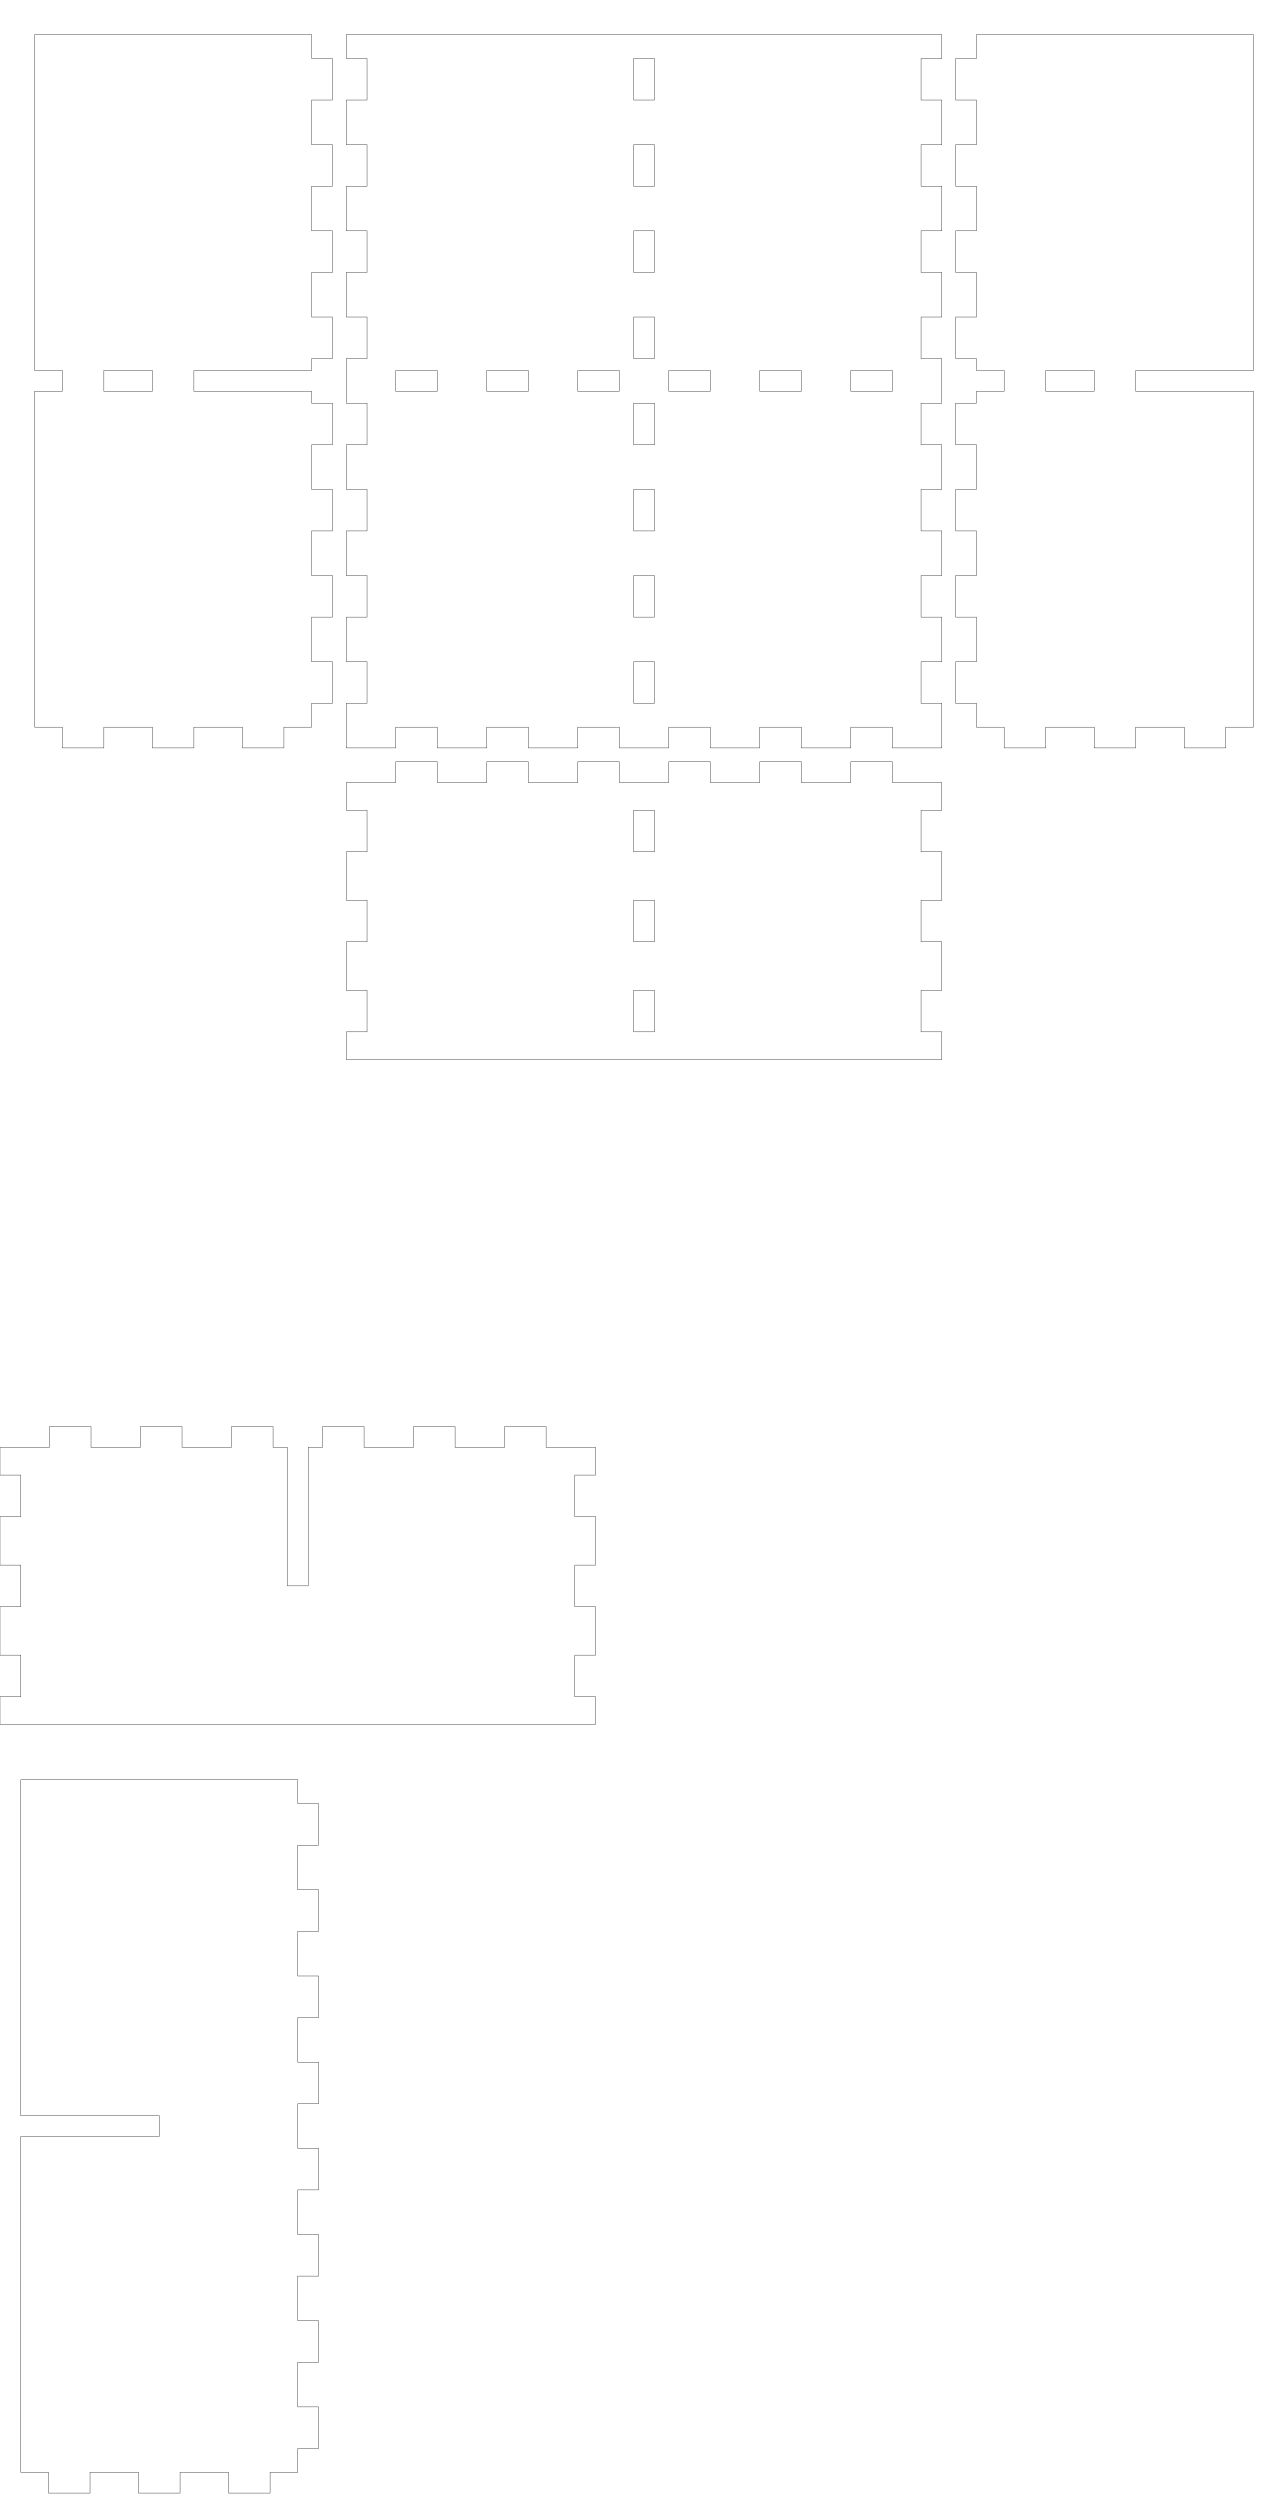
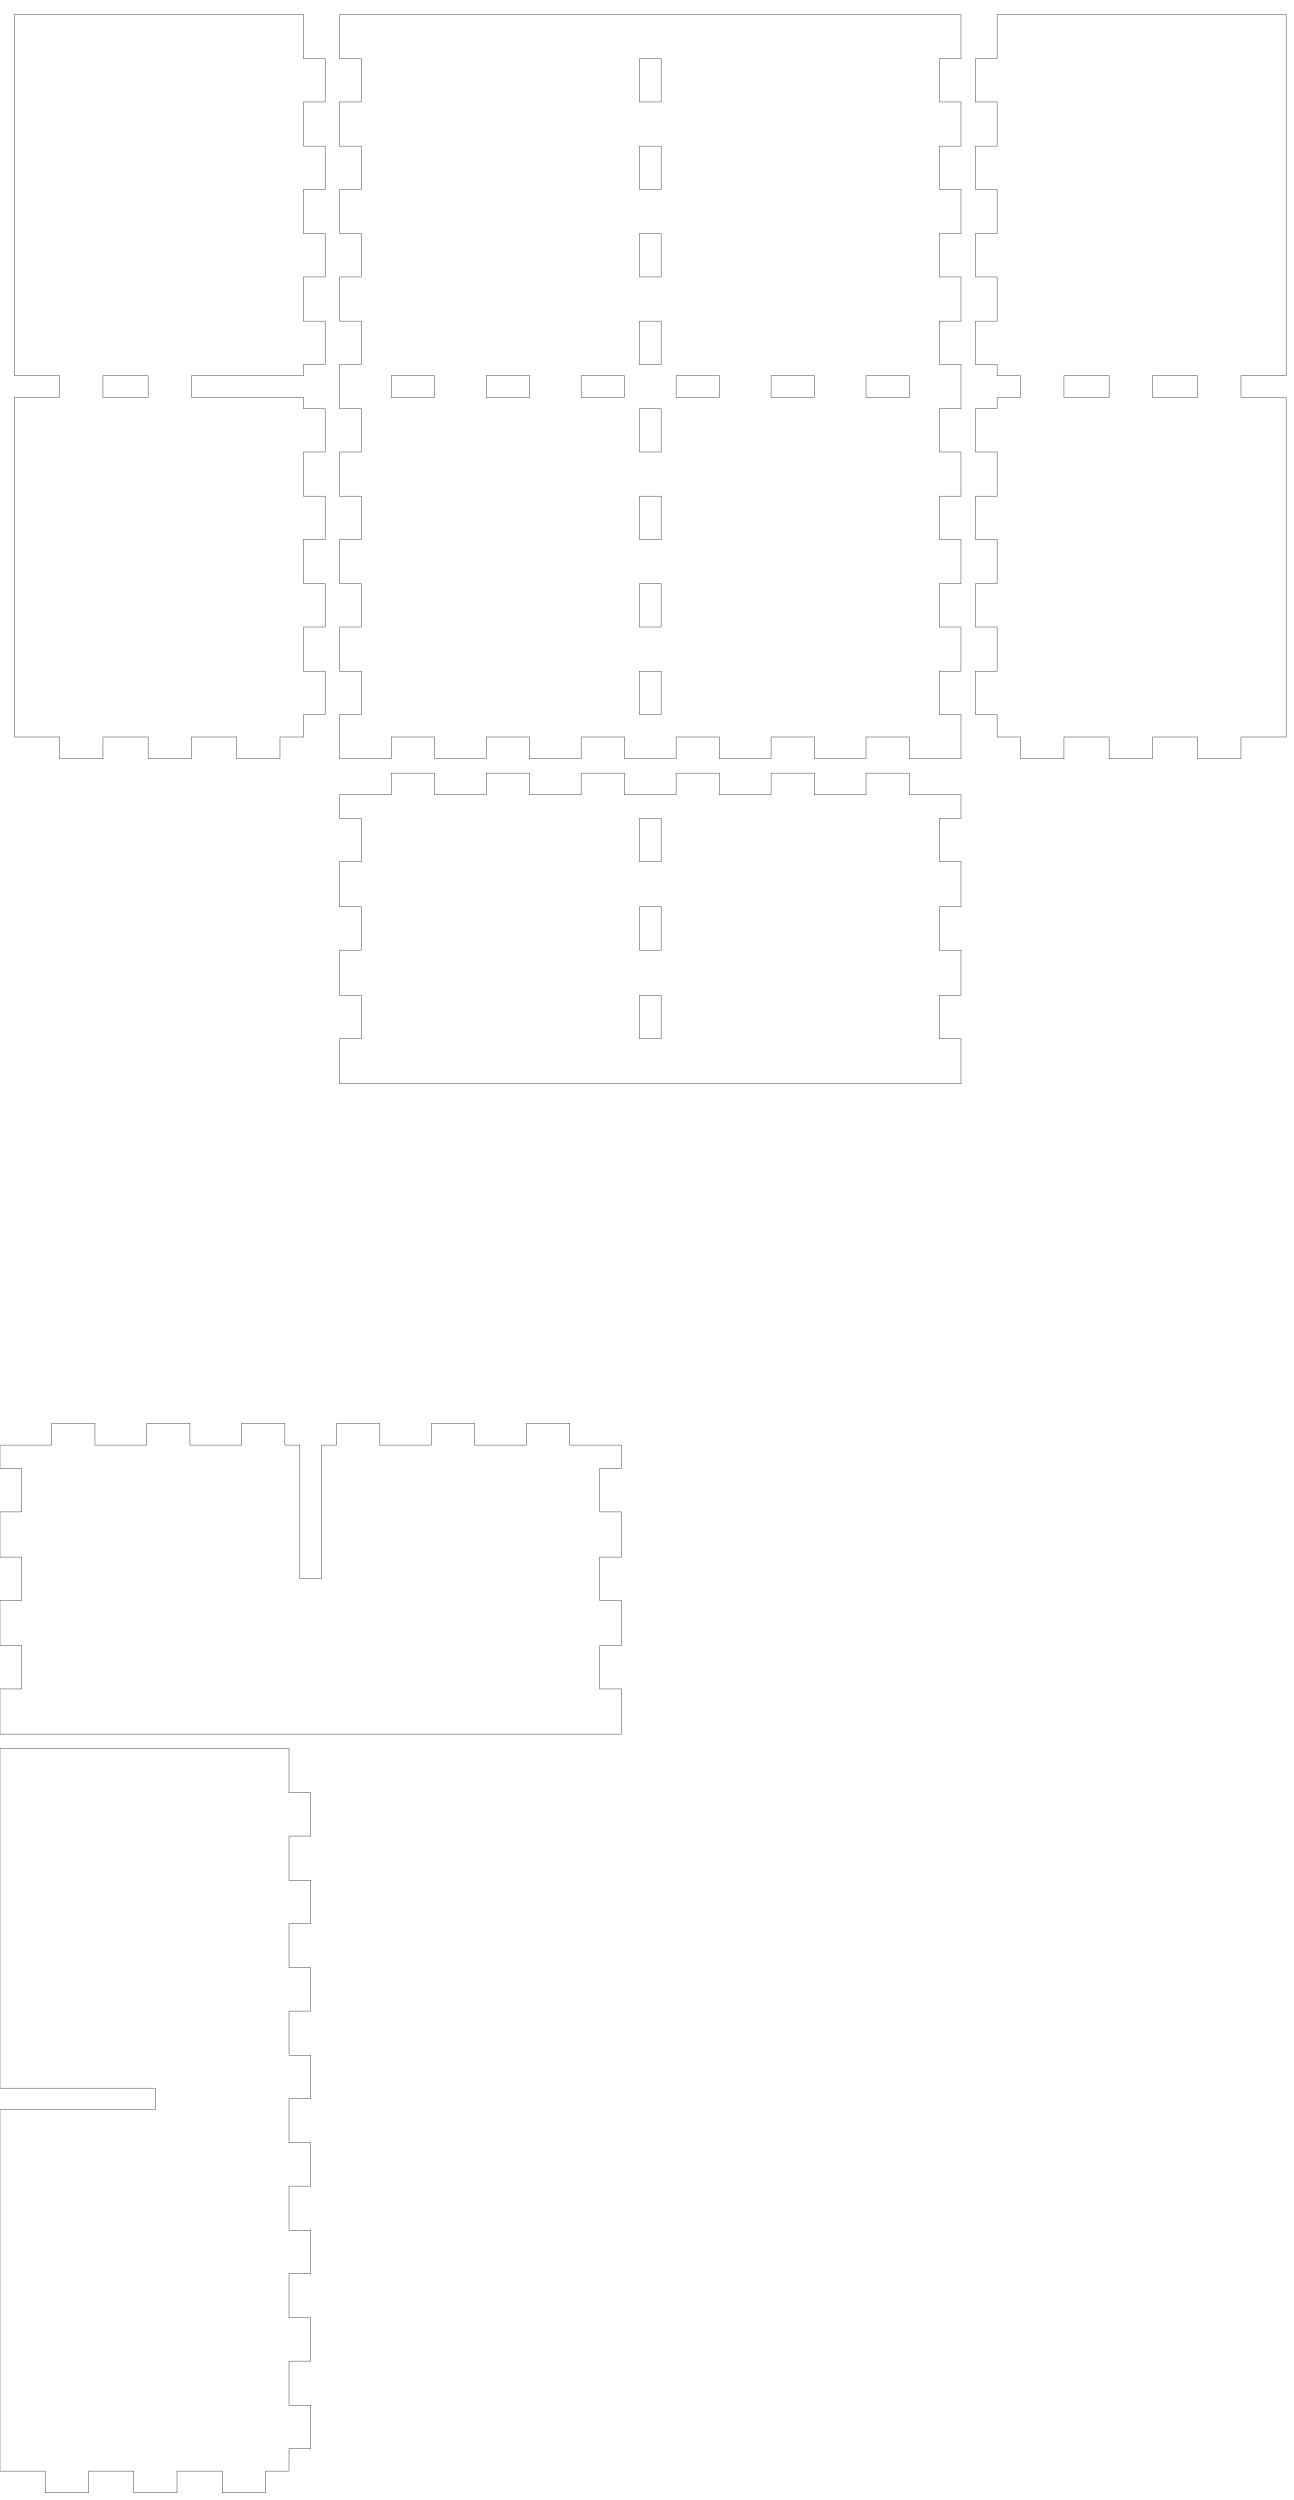
- <svg xmlns="http://www.w3.org/2000/svg" width="182mm" height="361mm" viewBox="0 0 182 361" version="1.1" id="svg5">
+ <svg xmlns="http://www.w3.org/2000/svg" width="179mm" height="346mm" viewBox="0 0 179 346" version="1.1" id="svg5">
  <defs id="defs2" />
  <g id="layer1">
-     <path id="piece_001" style="fill:none;stroke:#000000;stroke-width:0.051" d="M 50 117 L 53 117 L 53 123 L 50 123 L 50 130 L 53 130 L 53 136 L 50 136 L 50 143 L 53 143 L 53 149 L 50 149 L 50 153 L 136 153 L 136 149 L 133 149 L 133 143 L 136 143 L 136 136 L 133 136 L 133 130 L 136 130 L 136 123 L 133 123 L 133 117 L 136 117 L 136 113 L 128.857 113 L 128.857 110 L 122.857 110 L 122.857 113 L 115.714 113 L 115.714 110 L 109.714 110 L 109.714 113 L 102.571 113 L 102.571 110 L 96.571 110 L 96.571 113 L 89.429 113 L 89.429 110 L 83.429 110 L 83.429 113 L 76.286 113 L 76.286 110 L 70.286 110 L 70.286 113 L 63.143 113 L 63.143 110 L 57.143 110 L 57.143 113 L 50 113 L 50 117 Z M 91.5 117 L 94.5 117 L 94.5 123 L 91.5 123 L 91.5 117 Z M 91.5 130 L 94.5 130 L 94.5 136 L 91.5 136 L 91.5 130 Z M 91.5 143 L 94.5 143 L 94.5 149 L 91.5 149 L 91.5 143 Z" />
-     <path id="xdivider_001" style="fill:none;stroke:#000000;stroke-width:0.051" d="M 0 213 L 3 213 L 3 219 L 0 219 L 0 226 L 3 226 L 3 232 L 0 232 L 0 239 L 3 239 L 3 245 L 0 245 L 0 249 L 86 249 L 86 245 L 83 245 L 83 239 L 86 239 L 86 232 L 83 232 L 83 226 L 86 226 L 86 219 L 83 219 L 83 213 L 86 213 L 86 209 L 78.857 209 L 78.857 206 L 72.857 206 L 72.857 209 L 65.714 209 L 65.714 206 L 59.714 206 L 59.714 209 L 52.571 209 L 52.571 206 L 46.571 206 L 46.571 209 L 44.5 209 L 44.5 229 L 41.5 229 L 41.5 209 L 39.429 209 L 39.429 206 L 33.429 206 L 33.429 209 L 26.286 209 L 26.286 206 L 20.286 206 L 20.286 209 L 13.143 209 L 13.143 206 L 7.143 206 L 7.143 209 L 0 209 L 0 213 Z" />
-     <path id="piece_002" style="fill:none;stroke:#000000;stroke-width:0.051" d="M 5 53.5 L 9 53.5 L 9 56.5 L 5 56.5 L 5 105 L 9 105 L 9 108 L 15 108 L 15 105 L 22 105 L 22 108 L 28 108 L 28 105 L 35 105 L 35 108 L 41 108 L 41 105 L 45 105 L 45 101.556 L 48 101.556 L 48 95.556 L 45 95.556 L 45 89.111 L 48 89.111 L 48 83.111 L 45 83.111 L 45 76.667 L 48 76.667 L 48 70.667 L 45 70.667 L 45 64.222 L 48 64.222 L 48 58.222 L 45 58.222 L 45 56.5 L 35 56.5 L 28 56.5 L 28 53.5 L 35 53.5 L 45 53.5 L 45 51.778 L 48 51.778 L 48 45.778 L 45 45.778 L 45 39.333 L 48 39.333 L 48 33.333 L 45 33.333 L 45 26.889 L 48 26.889 L 48 20.889 L 45 20.889 L 45 14.444 L 48 14.444 L 48 8.444 L 45 8.444 L 45 5 L 5 5 L 5 53.5 Z M 15 53.5 L 22 53.5 L 22 56.5 L 15 56.5 L 15 53.5 Z" />
-     <path id="ydivider_001" style="fill:none;stroke:#000000;stroke-width:0.051" d="M 3 305.5 L 23 305.5 L 23 308.5 L 3 308.5 L 3 357 L 7 357 L 7 360 L 13 360 L 13 357 L 20 357 L 20 360 L 26 360 L 26 357 L 33 357 L 33 360 L 39 360 L 39 357 L 43 357 L 43 353.556 L 46 353.556 L 46 347.556 L 43 347.556 L 43 341.111 L 46 341.111 L 46 335.111 L 43 335.111 L 43 328.667 L 46 328.667 L 46 322.667 L 43 322.667 L 43 316.222 L 46 316.222 L 46 310.222 L 43 310.222 L 43 303.778 L 46 303.778 L 46 297.778 L 43 297.778 L 43 291.333 L 46 291.333 L 46 285.333 L 43 285.333 L 43 278.889 L 46 278.889 L 46 272.889 L 43 272.889 L 43 266.444 L 46 266.444 L 46 260.444 L 43 260.444 L 43 257 L 3 257 L 3 305.5 Z" />
-     <path id="piece_003" style="fill:none;stroke:#000000;stroke-width:0.051" d="M 50 8.444 L 53 8.444 L 53 14.444 L 50 14.444 L 50 20.889 L 53 20.889 L 53 26.889 L 50 26.889 L 50 33.333 L 53 33.333 L 53 39.333 L 50 39.333 L 50 45.778 L 53 45.778 L 53 51.778 L 50 51.778 L 50 58.222 L 53 58.222 L 53 64.222 L 50 64.222 L 50 70.667 L 53 70.667 L 53 76.667 L 50 76.667 L 50 83.111 L 53 83.111 L 53 89.111 L 50 89.111 L 50 95.556 L 53 95.556 L 53 101.556 L 50 101.556 L 50 108 L 57.143 108 L 57.143 105 L 63.143 105 L 63.143 108 L 70.286 108 L 70.286 105 L 76.286 105 L 76.286 108 L 83.429 108 L 83.429 105 L 89.429 105 L 89.429 108 L 96.571 108 L 96.571 105 L 102.571 105 L 102.571 108 L 109.714 108 L 109.714 105 L 115.714 105 L 115.714 108 L 122.857 108 L 122.857 105 L 128.857 105 L 128.857 108 L 136 108 L 136 101.556 L 133 101.556 L 133 95.556 L 136 95.556 L 136 89.111 L 133 89.111 L 133 83.111 L 136 83.111 L 136 76.667 L 133 76.667 L 133 70.667 L 136 70.667 L 136 64.222 L 133 64.222 L 133 58.222 L 136 58.222 L 136 51.778 L 133 51.778 L 133 45.778 L 136 45.778 L 136 39.333 L 133 39.333 L 133 33.333 L 136 33.333 L 136 26.889 L 133 26.889 L 133 20.889 L 136 20.889 L 136 14.444 L 133 14.444 L 133 8.444 L 136 8.444 L 136 5 L 50 5 L 50 8.444 Z M 109.714 53.5 L 115.714 53.5 L 115.714 56.5 L 109.714 56.5 L 109.714 53.5 Z M 122.857 53.5 L 128.857 53.5 L 128.857 56.5 L 122.857 56.5 L 122.857 53.5 Z M 57.143 53.5 L 63.143 53.5 L 63.143 56.5 L 57.143 56.5 L 57.143 53.5 Z M 70.286 53.5 L 76.286 53.5 L 76.286 56.5 L 70.286 56.5 L 70.286 53.5 Z M 83.429 53.5 L 89.429 53.5 L 89.429 56.5 L 83.429 56.5 L 83.429 53.5 Z M 91.5 20.889 L 94.5 20.889 L 94.5 26.889 L 91.5 26.889 L 91.5 20.889 Z M 91.5 33.333 L 94.5 33.333 L 94.5 39.333 L 91.5 39.333 L 91.5 33.333 Z M 91.5 45.778 L 94.5 45.778 L 94.5 51.778 L 91.5 51.778 L 91.5 45.778 Z M 91.5 58.222 L 94.5 58.222 L 94.5 64.222 L 91.5 64.222 L 91.5 58.222 Z M 91.5 70.667 L 94.5 70.667 L 94.5 76.667 L 91.5 76.667 L 91.5 70.667 Z M 91.5 8.444 L 94.5 8.444 L 94.5 14.444 L 91.5 14.444 L 91.5 8.444 Z M 91.5 83.111 L 94.5 83.111 L 94.5 89.111 L 91.5 89.111 L 91.5 83.111 Z M 91.5 95.556 L 94.5 95.556 L 94.5 101.556 L 91.5 101.556 L 91.5 95.556 Z M 96.571 53.5 L 102.571 53.5 L 102.571 56.5 L 96.571 56.5 L 96.571 53.5 Z" />
-     <path id="piece_004" style="fill:none;stroke:#000000;stroke-width:0.051" d="M 141 8.444 L 138 8.444 L 138 14.444 L 141 14.444 L 141 20.889 L 138 20.889 L 138 26.889 L 141 26.889 L 141 33.333 L 138 33.333 L 138 39.333 L 141 39.333 L 141 45.778 L 138 45.778 L 138 51.778 L 141 51.778 L 141 53.5 L 145 53.5 L 145 56.5 L 141 56.5 L 141 58.222 L 138 58.222 L 138 64.222 L 141 64.222 L 141 70.667 L 138 70.667 L 138 76.667 L 141 76.667 L 141 83.111 L 138 83.111 L 138 89.111 L 141 89.111 L 141 95.556 L 138 95.556 L 138 101.556 L 141 101.556 L 141 105 L 145 105 L 145 108 L 151 108 L 151 105 L 158 105 L 158 108 L 164 108 L 164 105 L 171 105 L 171 108 L 177 108 L 177 105 L 181 105 L 181 56.5 L 171 56.5 L 164 56.5 L 164 53.5 L 171 53.5 L 181 53.5 L 181 5 L 141 5 L 141 8.444 Z M 151 53.5 L 158 53.5 L 158 56.5 L 151 56.5 L 151 53.5 Z" />
+     <path id="piece_001" style="fill:none;stroke:#000000;stroke-width:0.051" d="M 47 113.25 L 50 113.25 L 50 119.25 L 47 119.25 L 47 125.5 L 50 125.5 L 50 131.5 L 47 131.5 L 47 137.75 L 50 137.75 L 50 143.75 L 47 143.75 L 47 150 L 133 150 L 133 143.75 L 130 143.75 L 130 137.75 L 133 137.75 L 133 131.5 L 130 131.5 L 130 125.5 L 133 125.5 L 133 119.25 L 130 119.25 L 130 113.25 L 133 113.25 L 133 110 L 125.857 110 L 125.857 107 L 119.857 107 L 119.857 110 L 112.714 110 L 112.714 107 L 106.714 107 L 106.714 110 L 99.571 110 L 99.571 107 L 93.571 107 L 93.571 110 L 86.429 110 L 86.429 107 L 80.429 107 L 80.429 110 L 73.286 110 L 73.286 107 L 67.286 107 L 67.286 110 L 60.143 110 L 60.143 107 L 54.143 107 L 54.143 110 L 47 110 L 47 113.25 Z M 88.5 113.25 L 91.5 113.25 L 91.5 119.25 L 88.5 119.25 L 88.5 113.25 Z M 88.5 125.5 L 91.5 125.5 L 91.5 131.5 L 88.5 131.5 L 88.5 125.5 Z M 88.5 137.75 L 91.5 137.75 L 91.5 143.75 L 88.5 143.75 L 88.5 137.75 Z" />
+     <path id="xdivider_001" style="fill:none;stroke:#000000;stroke-width:0.051" d="M 0 203.25 L 3 203.25 L 3 209.25 L 0 209.25 L 0 215.5 L 3 215.5 L 3 221.5 L 0 221.5 L 0 227.75 L 3 227.75 L 3 233.75 L 0 233.75 L 0 240 L 86 240 L 86 233.75 L 83 233.75 L 83 227.75 L 86 227.75 L 86 221.5 L 83 221.5 L 83 215.5 L 86 215.5 L 86 209.25 L 83 209.25 L 83 203.25 L 86 203.25 L 86 200 L 78.857 200 L 78.857 197 L 72.857 197 L 72.857 200 L 65.714 200 L 65.714 197 L 59.714 197 L 59.714 200 L 52.571 200 L 52.571 197 L 46.571 197 L 46.571 200 L 44.5 200 L 44.5 218.5 L 41.5 218.5 L 41.5 200 L 39.429 200 L 39.429 197 L 33.429 197 L 33.429 200 L 26.286 200 L 26.286 197 L 20.286 197 L 20.286 200 L 13.143 200 L 13.143 197 L 7.143 197 L 7.143 200 L 0 200 L 0 203.25 Z" />
+     <path id="piece_002" style="fill:none;stroke:#000000;stroke-width:0.051" d="M 2 52 L 8.25 52 L 8.25 55 L 2 55 L 2 102 L 8.25 102 L 8.25 105 L 14.25 105 L 14.25 102 L 20.5 102 L 20.5 105 L 26.5 105 L 26.5 102 L 32.75 102 L 32.75 105 L 38.75 105 L 38.75 102 L 42 102 L 42 98.889 L 45 98.889 L 45 92.889 L 42 92.889 L 42 86.778 L 45 86.778 L 45 80.778 L 42 80.778 L 42 74.667 L 45 74.667 L 45 68.667 L 42 68.667 L 42 62.556 L 45 62.556 L 45 56.556 L 42 56.556 L 42 55 L 32.75 55 L 26.5 55 L 26.5 52 L 32.75 52 L 42 52 L 42 50.444 L 45 50.444 L 45 44.444 L 42 44.444 L 42 38.333 L 45 38.333 L 45 32.333 L 42 32.333 L 42 26.222 L 45 26.222 L 45 20.222 L 42 20.222 L 42 14.111 L 45 14.111 L 45 8.111 L 42 8.111 L 42 2 L 2 2 L 2 52 Z M 14.25 52 L 20.5 52 L 20.5 55 L 14.25 55 L 14.25 52 Z" />
+     <path id="ydivider_001" style="fill:none;stroke:#000000;stroke-width:0.051" d="M 0 289 L 21.5 289 L 21.5 292 L 0 292 L 0 342 L 6.25 342 L 6.25 345 L 12.25 345 L 12.25 342 L 18.5 342 L 18.5 345 L 24.5 345 L 24.5 342 L 30.75 342 L 30.75 345 L 36.75 345 L 36.75 342 L 40 342 L 40 338.889 L 43 338.889 L 43 332.889 L 40 332.889 L 40 326.778 L 43 326.778 L 43 320.778 L 40 320.778 L 40 314.667 L 43 314.667 L 43 308.667 L 40 308.667 L 40 302.556 L 43 302.556 L 43 296.556 L 40 296.556 L 40 290.444 L 43 290.444 L 43 284.444 L 40 284.444 L 40 278.333 L 43 278.333 L 43 272.333 L 40 272.333 L 40 266.222 L 43 266.222 L 43 260.222 L 40 260.222 L 40 254.111 L 43 254.111 L 43 248.111 L 40 248.111 L 40 242 L 0 242 L 0 289 Z" />
+     <path id="piece_003" style="fill:none;stroke:#000000;stroke-width:0.051" d="M 47 8.111 L 50 8.111 L 50 14.111 L 47 14.111 L 47 20.222 L 50 20.222 L 50 26.222 L 47 26.222 L 47 32.333 L 50 32.333 L 50 38.333 L 47 38.333 L 47 44.444 L 50 44.444 L 50 50.444 L 47 50.444 L 47 56.556 L 50 56.556 L 50 62.556 L 47 62.556 L 47 68.667 L 50 68.667 L 50 74.667 L 47 74.667 L 47 80.778 L 50 80.778 L 50 86.778 L 47 86.778 L 47 92.889 L 50 92.889 L 50 98.889 L 47 98.889 L 47 105 L 54.143 105 L 54.143 102 L 60.143 102 L 60.143 105 L 67.286 105 L 67.286 102 L 73.286 102 L 73.286 105 L 80.429 105 L 80.429 102 L 86.429 102 L 86.429 105 L 93.571 105 L 93.571 102 L 99.571 102 L 99.571 105 L 106.714 105 L 106.714 102 L 112.714 102 L 112.714 105 L 119.857 105 L 119.857 102 L 125.857 102 L 125.857 105 L 133 105 L 133 98.889 L 130 98.889 L 130 92.889 L 133 92.889 L 133 86.778 L 130 86.778 L 130 80.778 L 133 80.778 L 133 74.667 L 130 74.667 L 130 68.667 L 133 68.667 L 133 62.556 L 130 62.556 L 130 56.556 L 133 56.556 L 133 50.444 L 130 50.444 L 130 44.444 L 133 44.444 L 133 38.333 L 130 38.333 L 130 32.333 L 133 32.333 L 133 26.222 L 130 26.222 L 130 20.222 L 133 20.222 L 133 14.111 L 130 14.111 L 130 8.111 L 133 8.111 L 133 2 L 47 2 L 47 8.111 Z M 106.714 52 L 112.714 52 L 112.714 55 L 106.714 55 L 106.714 52 Z M 119.857 52 L 125.857 52 L 125.857 55 L 119.857 55 L 119.857 52 Z M 54.143 52 L 60.143 52 L 60.143 55 L 54.143 55 L 54.143 52 Z M 67.286 52 L 73.286 52 L 73.286 55 L 67.286 55 L 67.286 52 Z M 80.429 52 L 86.429 52 L 86.429 55 L 80.429 55 L 80.429 52 Z M 88.5 20.222 L 91.5 20.222 L 91.5 26.222 L 88.5 26.222 L 88.5 20.222 Z M 88.5 32.333 L 91.5 32.333 L 91.5 38.333 L 88.5 38.333 L 88.5 32.333 Z M 88.5 44.444 L 91.5 44.444 L 91.5 50.444 L 88.5 50.444 L 88.5 44.444 Z M 88.5 56.556 L 91.5 56.556 L 91.5 62.556 L 88.5 62.556 L 88.5 56.556 Z M 88.5 68.667 L 91.5 68.667 L 91.5 74.667 L 88.5 74.667 L 88.5 68.667 Z M 88.5 8.111 L 91.5 8.111 L 91.5 14.111 L 88.5 14.111 L 88.5 8.111 Z M 88.5 80.778 L 91.5 80.778 L 91.5 86.778 L 88.5 86.778 L 88.5 80.778 Z M 88.5 92.889 L 91.5 92.889 L 91.5 98.889 L 88.5 98.889 L 88.5 92.889 Z M 93.571 52 L 99.571 52 L 99.571 55 L 93.571 55 L 93.571 52 Z" />
+     <path id="piece_004" style="fill:none;stroke:#000000;stroke-width:0.051" d="M 138 8.111 L 135 8.111 L 135 14.111 L 138 14.111 L 138 20.222 L 135 20.222 L 135 26.222 L 138 26.222 L 138 32.333 L 135 32.333 L 135 38.333 L 138 38.333 L 138 44.444 L 135 44.444 L 135 50.444 L 138 50.444 L 138 52 L 141.25 52 L 141.25 55 L 138 55 L 138 56.556 L 135 56.556 L 135 62.556 L 138 62.556 L 138 68.667 L 135 68.667 L 135 74.667 L 138 74.667 L 138 80.778 L 135 80.778 L 135 86.778 L 138 86.778 L 138 92.889 L 135 92.889 L 135 98.889 L 138 98.889 L 138 102 L 141.25 102 L 141.25 105 L 147.25 105 L 147.25 102 L 153.5 102 L 153.5 105 L 159.5 105 L 159.5 102 L 165.75 102 L 165.75 105 L 171.75 105 L 171.75 102 L 178 102 L 178 55 L 171.75 55 L 171.75 52 L 178 52 L 178 2 L 138 2 L 138 8.111 Z M 147.25 52 L 153.5 52 L 153.5 55 L 147.25 55 L 147.25 52 Z M 159.5 52 L 165.75 52 L 165.75 55 L 159.5 55 L 159.5 52 Z" />
  </g>
</svg>
